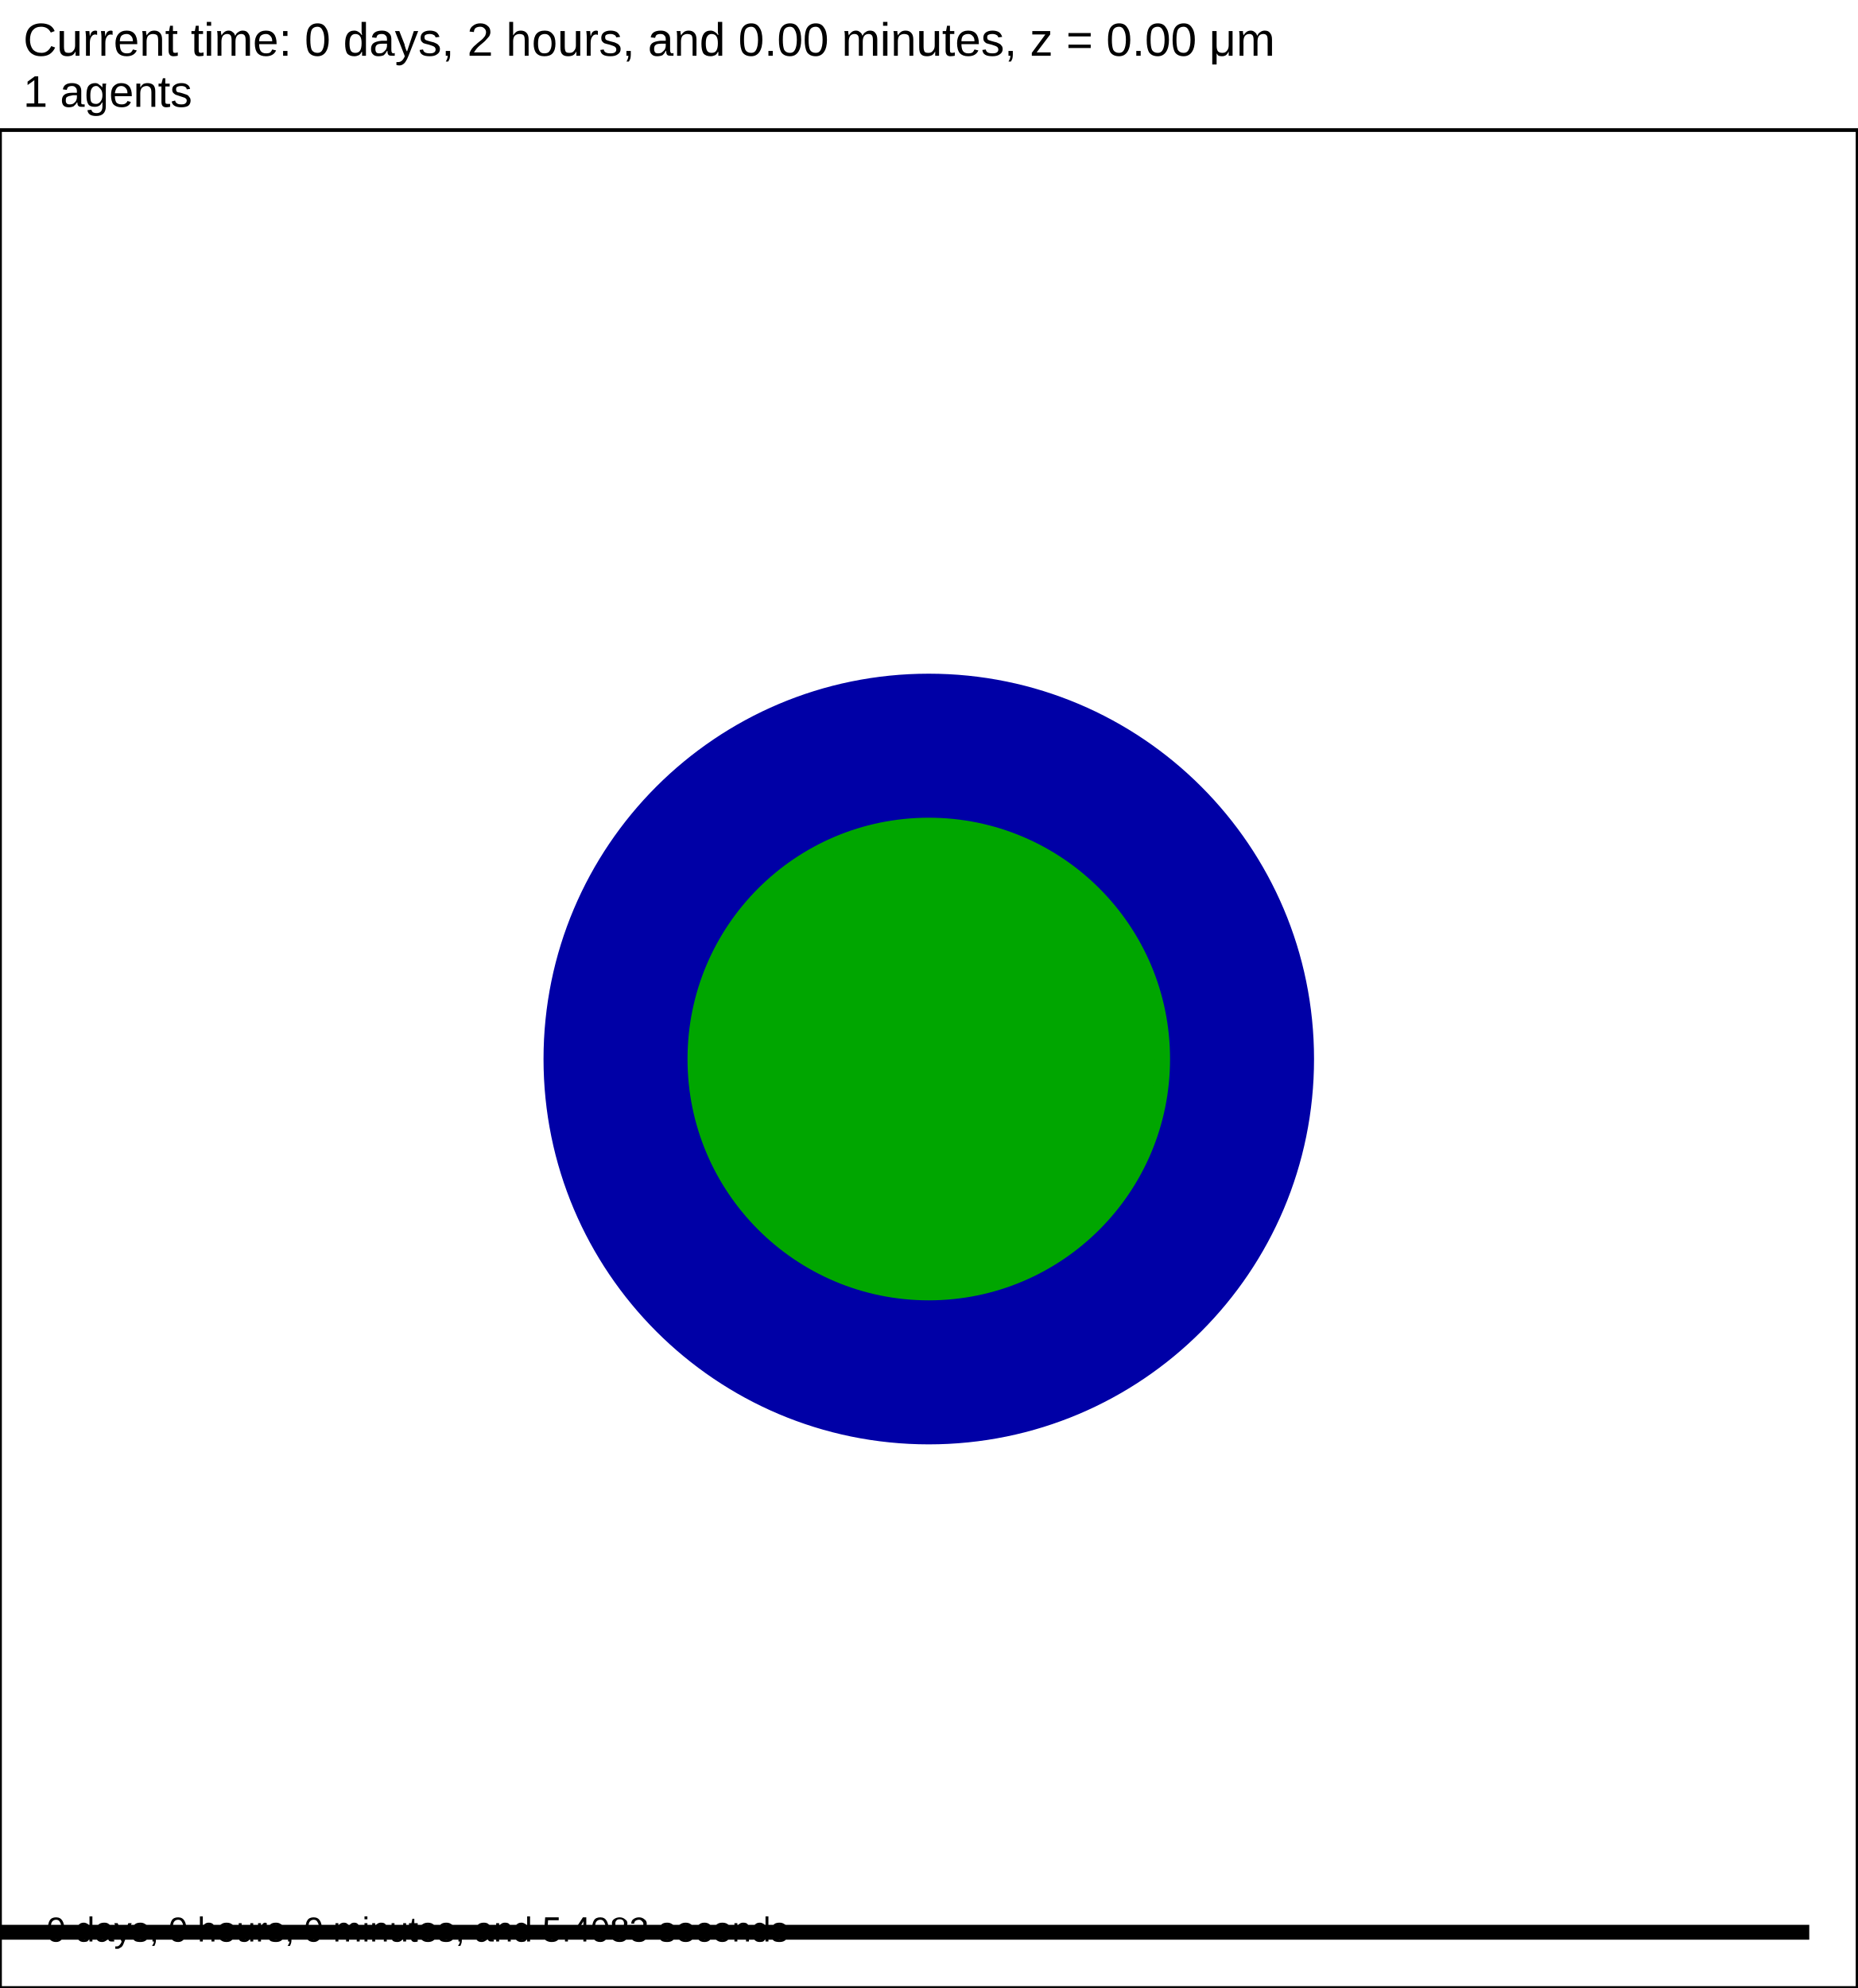
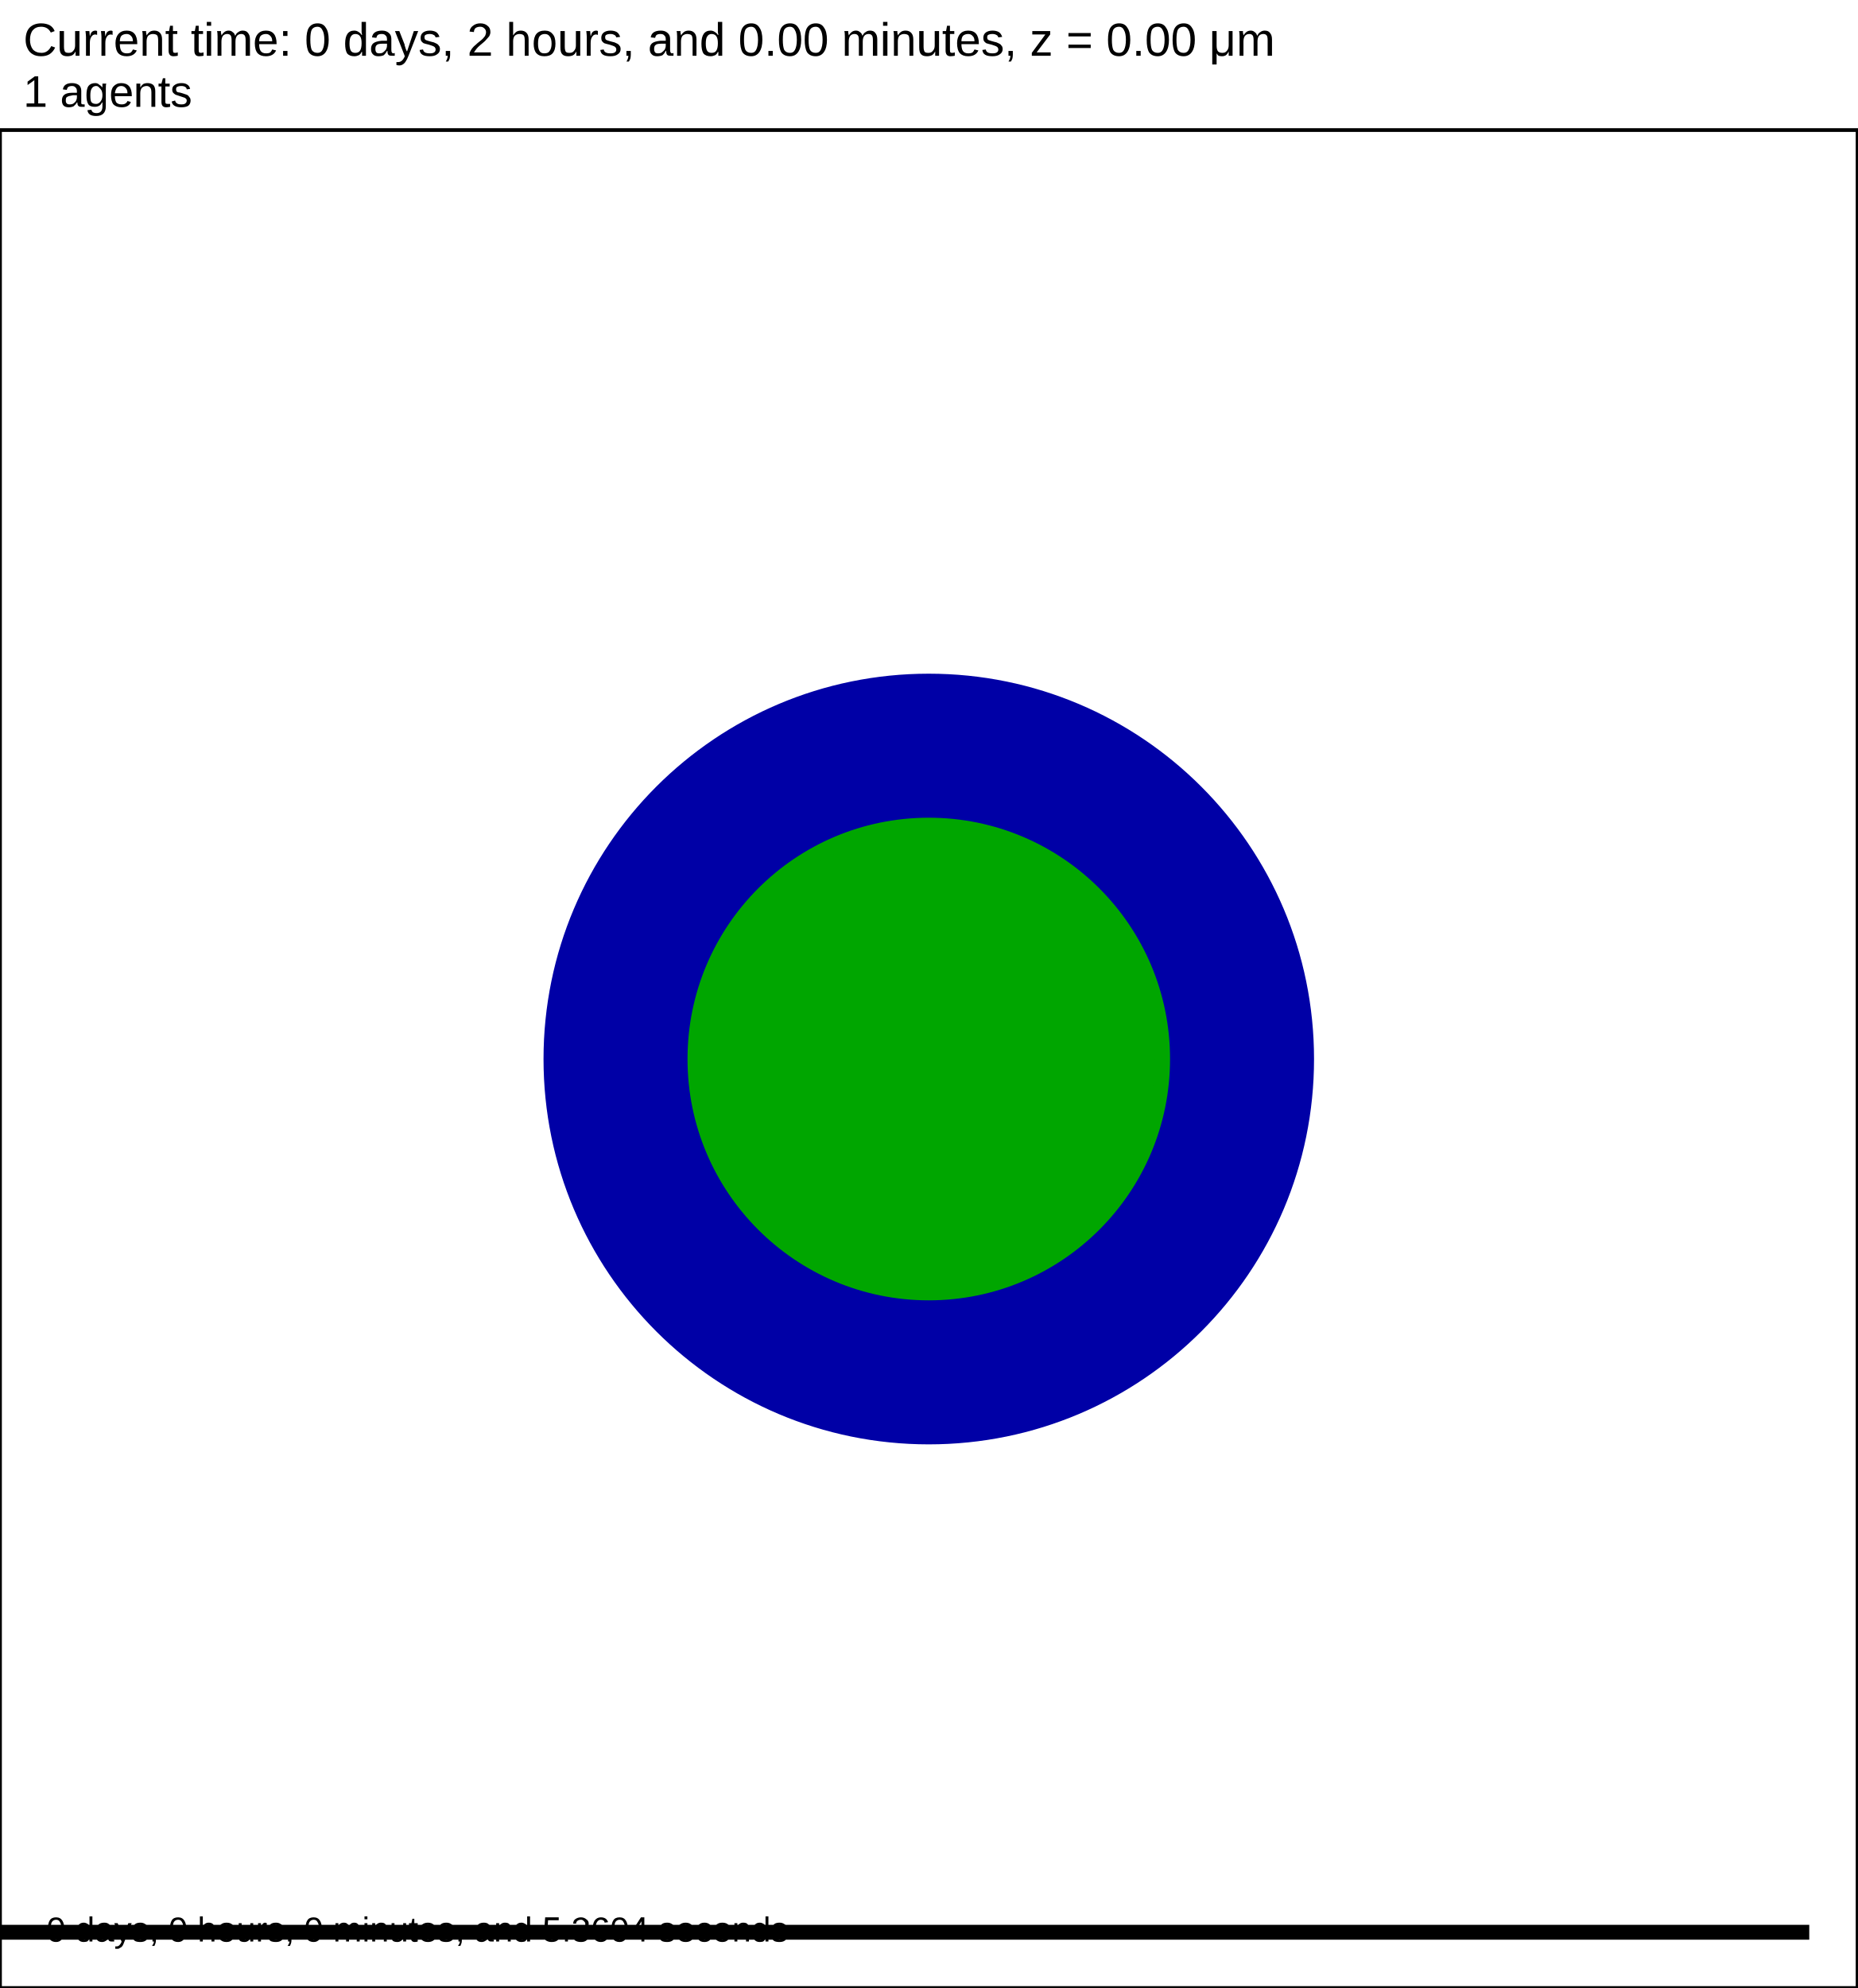
<svg xmlns="http://www.w3.org/2000/svg" version="1.1" width="60" height="64.2" id="svg2">
  <rect x="0" y="0" width="60" height="64.2" stroke-width="0.12" stroke="white" fill="white" />
  <text x="0.75" y="1.8" font-family="Arial" font-size="1.5" fill="black">
   Current time: 0 days, 2 hours, and 0.00 minutes, z = 0.00 μm
  </text>
  <text x="0.75" y="3.45" font-family="Arial" font-size="1.425" fill="black">
   1 agents
  </text>
  <g id="tissue" transform="translate(0,64.2) scale(1,-1)">
    <g id="ECM">
  </g>
    <g id="cells">
      <g id="cell0">
        <circle cx="30" cy="30" r="12.194" stroke-width="0.5" stroke="rgb(0,0,166)" fill="rgb(0,0,166)" />
        <circle cx="30" cy="30" r="7.543" stroke-width="0.5" stroke="rgb(0,166,0)" fill="rgb(0,166,0)" />
      </g>
    </g>
  </g>
  <rect x="-141.5" y="62.1" width="200" height="0.6" stroke-width="0.12" stroke="rgb(255,255,255)" fill="rgb(0,0,0)" />
  <text x="-141.125" y="61.725" font-family="Arial" font-size="1.5" fill="black">
   200 μm
  </text>
  <text x="1.5" y="62.7" font-family="Arial" font-size="1.125" fill="black">
-    0 days, 0 hours, 0 minutes, and 5.4083 seconds
+    0 days, 0 hours, 0 minutes, and 5.3604 seconds
  </text>
  <rect x="0" y="4.2" width="60" height="60" stroke-width="0.12" stroke="rgb(0,0,0)" fill="none" />
</svg>
